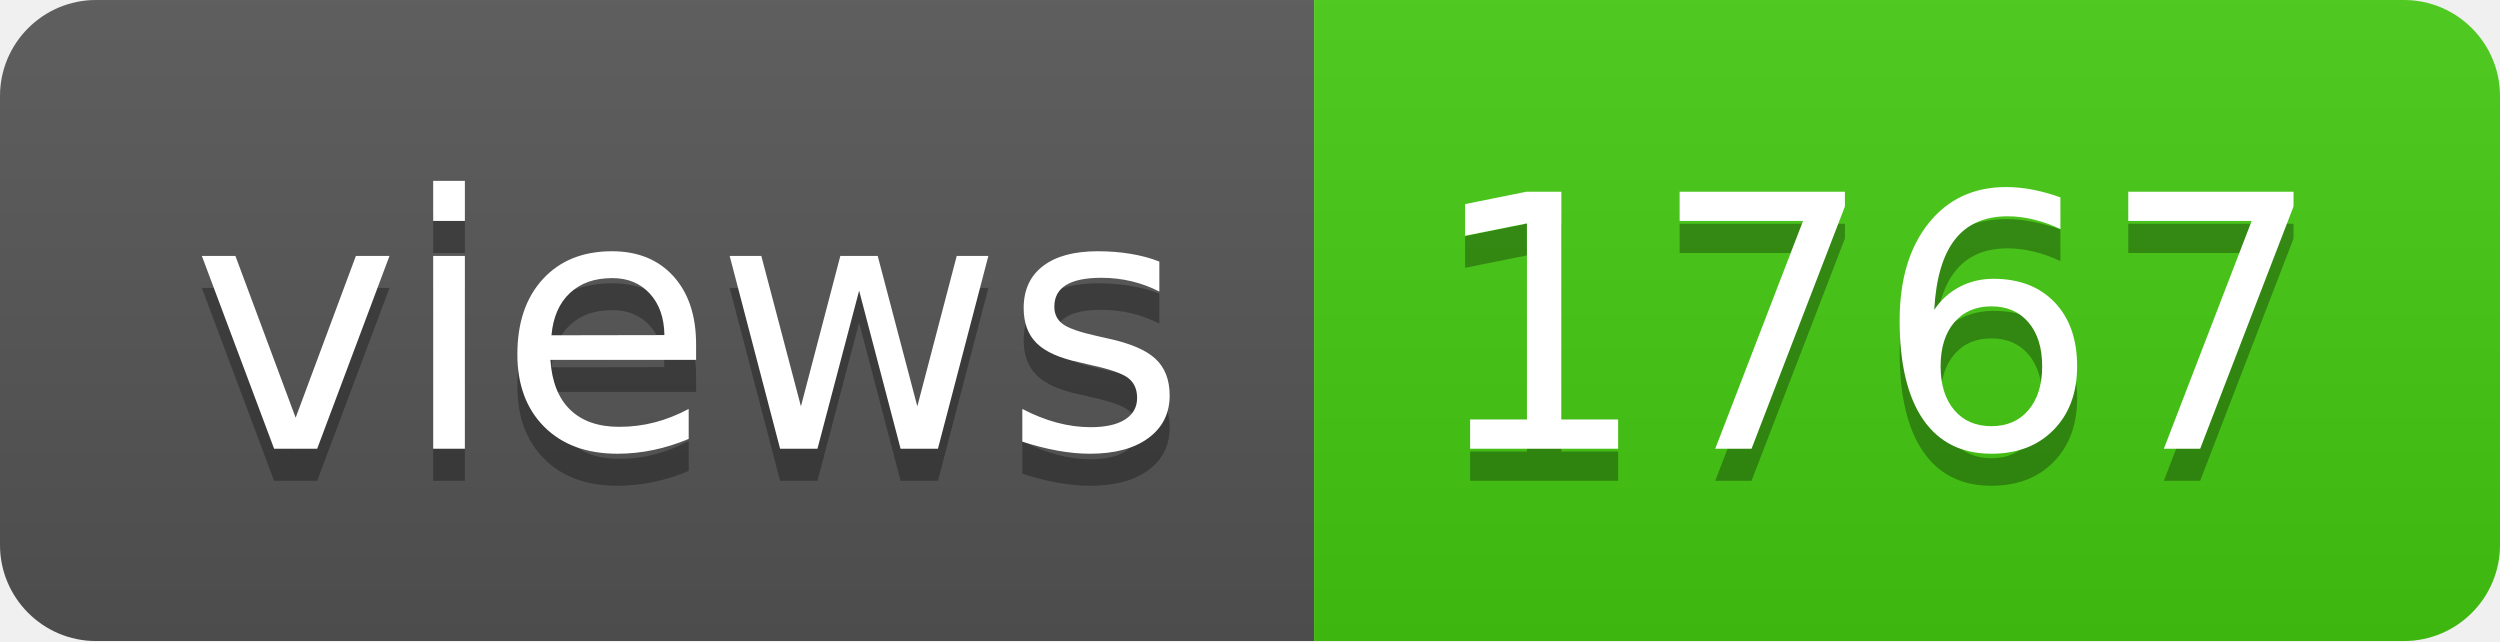
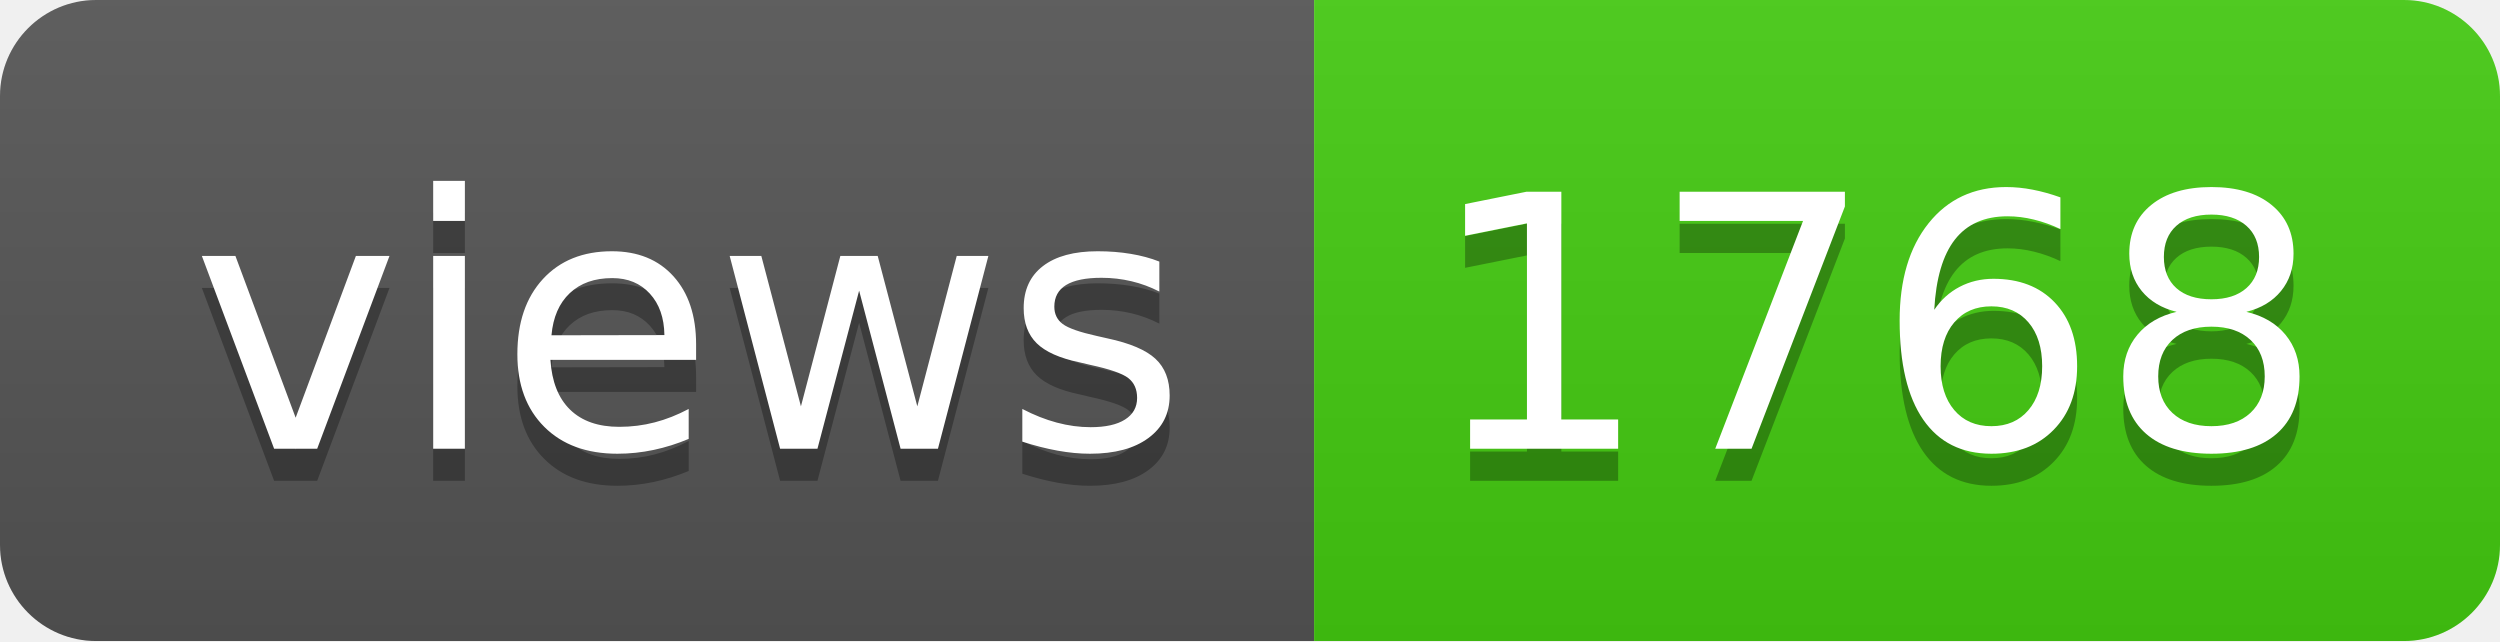
- <svg xmlns="http://www.w3.org/2000/svg" width="78" height="20" role="img" aria-label="views: 1767">
+ <svg xmlns="http://www.w3.org/2000/svg" width="78" height="20" role="img" aria-label="views: 1768">
  <linearGradient id="s" x2="0" y2="100%">
    <stop offset="0" stop-color="#bbb" stop-opacity=".1" />
    <stop offset="1" stop-opacity=".1" />
  </linearGradient>
  <clipPath id="r">
    <rect width="78" height="20" rx="3" fill="#fff" />
  </clipPath>
  <g clip-path="url(#r)">
    <rect width="41" height="20" fill="#555" />
    <rect x="41" width="37" height="20" fill="#4c1" />
    <rect width="78" height="20" fill="url(#s)" />
  </g>
  <g fill="#fff" text-anchor="middle" font-family="Verdana,Geneva,DejaVu Sans,sans-serif" text-rendering="geometricPrecision" font-size="110">
    <text aria-hidden="true" x="215" y="150" fill="#010101" fill-opacity=".3" transform="scale(.1)" textLength="310">views</text>
    <text x="215" y="140" transform="scale(.1)" fill="#fff" textLength="310">views</text>
-     <text aria-hidden="true" x="585" y="150" fill="#010101" fill-opacity=".3" transform="scale(.1)" textLength="270">1767</text>
-     <text x="585" y="140" transform="scale(.1)" fill="#fff" textLength="270">1767</text>
+     <text aria-hidden="true" x="585" y="150" fill="#010101" fill-opacity=".3" transform="scale(.1)" textLength="270">1768</text>
+     <text x="585" y="140" transform="scale(.1)" fill="#fff" textLength="270">1768</text>
  </g>
</svg>
